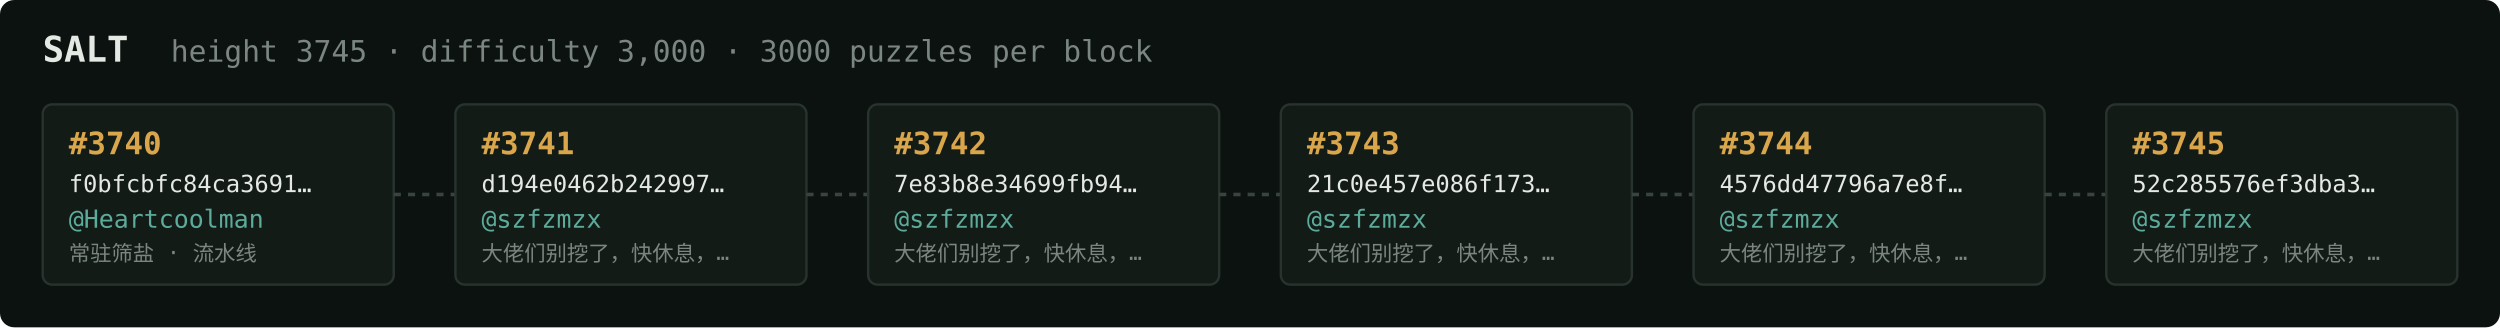
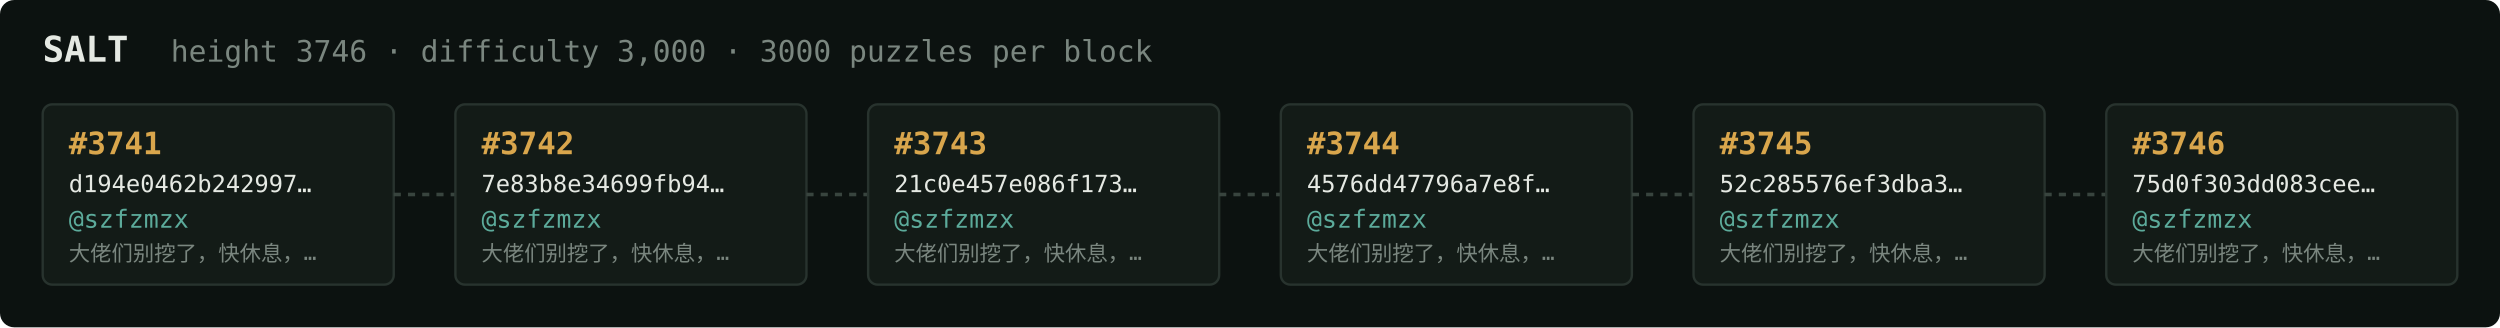
<svg xmlns="http://www.w3.org/2000/svg" width="1054" height="138" viewBox="0 0 1054 138" font-family="ui-monospace,SFMono-Regular,Menlo,monospace">
  <rect fill="#0c1210" width="1054" height="138" rx="6" />
  <text x="18" y="26" fill="#e5e9e3" font-size="15" font-weight="700">SALT</text>
-   <text x="72" y="26" fill="#7a867f" font-size="12.5">height 3745 · difficulty 3,000 · 3000 puzzles per block</text>
+   <text x="72" y="26" fill="#7a867f" font-size="12.5">height 3746 · difficulty 3,000 · 3000 puzzles per block</text>
  <rect x="18" y="44" width="148" height="76" rx="4" fill="#131b17" stroke="#28332e" stroke-width="1" />
-   <text x="29" y="65" fill="#d9a64c" font-size="13" font-weight="700">#3740</text>
-   <text x="29" y="81" fill="#e5e9e3" font-size="10">f0bfcbfc84ca3691…</text>
-   <text x="29" y="96" fill="#5cab9b" font-size="10.5">@Heartcoolman</text>
-   <text x="29" y="110" fill="#7a867f" font-size="9">常驻筛盐 · 流水线</text>
+   <text x="29" y="65" fill="#d9a64c" font-size="13" font-weight="700">#3741</text>
+   <text x="29" y="81" fill="#e5e9e3" font-size="10">d194e0462b242997…</text>
+   <text x="29" y="96" fill="#5cab9b" font-size="10.5">@szfzmzx</text>
+   <text x="29" y="110" fill="#7a867f" font-size="9">大佬们别挖了，快休息，…</text>
  <line x1="166" y1="82.0" x2="192" y2="82.0" stroke="#38443e" stroke-width="1.5" stroke-dasharray="3 3" />
  <rect x="192" y="44" width="148" height="76" rx="4" fill="#131b17" stroke="#28332e" stroke-width="1" />
-   <text x="203" y="65" fill="#d9a64c" font-size="13" font-weight="700">#3741</text>
-   <text x="203" y="81" fill="#e5e9e3" font-size="10">d194e0462b242997…</text>
+   <text x="203" y="65" fill="#d9a64c" font-size="13" font-weight="700">#3742</text>
+   <text x="203" y="81" fill="#e5e9e3" font-size="10">7e83b8e34699fb94…</text>
  <text x="203" y="96" fill="#5cab9b" font-size="10.5">@szfzmzx</text>
  <text x="203" y="110" fill="#7a867f" font-size="9">大佬们别挖了，快休息，…</text>
  <line x1="340" y1="82.0" x2="366" y2="82.0" stroke="#38443e" stroke-width="1.5" stroke-dasharray="3 3" />
  <rect x="366" y="44" width="148" height="76" rx="4" fill="#131b17" stroke="#28332e" stroke-width="1" />
-   <text x="377" y="65" fill="#d9a64c" font-size="13" font-weight="700">#3742</text>
-   <text x="377" y="81" fill="#e5e9e3" font-size="10">7e83b8e34699fb94…</text>
+   <text x="377" y="65" fill="#d9a64c" font-size="13" font-weight="700">#3743</text>
+   <text x="377" y="81" fill="#e5e9e3" font-size="10">21c0e457e086f173…</text>
  <text x="377" y="96" fill="#5cab9b" font-size="10.5">@szfzmzx</text>
  <text x="377" y="110" fill="#7a867f" font-size="9">大佬们别挖了，快休息，…</text>
  <line x1="514" y1="82.0" x2="540" y2="82.0" stroke="#38443e" stroke-width="1.5" stroke-dasharray="3 3" />
  <rect x="540" y="44" width="148" height="76" rx="4" fill="#131b17" stroke="#28332e" stroke-width="1" />
-   <text x="551" y="65" fill="#d9a64c" font-size="13" font-weight="700">#3743</text>
-   <text x="551" y="81" fill="#e5e9e3" font-size="10">21c0e457e086f173…</text>
+   <text x="551" y="65" fill="#d9a64c" font-size="13" font-weight="700">#3744</text>
+   <text x="551" y="81" fill="#e5e9e3" font-size="10">4576dd47796a7e8f…</text>
  <text x="551" y="96" fill="#5cab9b" font-size="10.5">@szfzmzx</text>
  <text x="551" y="110" fill="#7a867f" font-size="9">大佬们别挖了，快休息，…</text>
  <line x1="688" y1="82.0" x2="714" y2="82.0" stroke="#38443e" stroke-width="1.5" stroke-dasharray="3 3" />
  <rect x="714" y="44" width="148" height="76" rx="4" fill="#131b17" stroke="#28332e" stroke-width="1" />
-   <text x="725" y="65" fill="#d9a64c" font-size="13" font-weight="700">#3744</text>
-   <text x="725" y="81" fill="#e5e9e3" font-size="10">4576dd47796a7e8f…</text>
+   <text x="725" y="65" fill="#d9a64c" font-size="13" font-weight="700">#3745</text>
+   <text x="725" y="81" fill="#e5e9e3" font-size="10">52c285576ef3dba3…</text>
  <text x="725" y="96" fill="#5cab9b" font-size="10.5">@szfzmzx</text>
  <text x="725" y="110" fill="#7a867f" font-size="9">大佬们别挖了，快休息，…</text>
  <line x1="862" y1="82.0" x2="888" y2="82.0" stroke="#38443e" stroke-width="1.5" stroke-dasharray="3 3" />
  <rect x="888" y="44" width="148" height="76" rx="4" fill="#131b17" stroke="#28332e" stroke-width="1" />
-   <text x="899" y="65" fill="#d9a64c" font-size="13" font-weight="700">#3745</text>
-   <text x="899" y="81" fill="#e5e9e3" font-size="10">52c285576ef3dba3…</text>
+   <text x="899" y="65" fill="#d9a64c" font-size="13" font-weight="700">#3746</text>
+   <text x="899" y="81" fill="#e5e9e3" font-size="10">75d0f303dd083cee…</text>
  <text x="899" y="96" fill="#5cab9b" font-size="10.5">@szfzmzx</text>
  <text x="899" y="110" fill="#7a867f" font-size="9">大佬们别挖了，快休息，…</text>
</svg>
